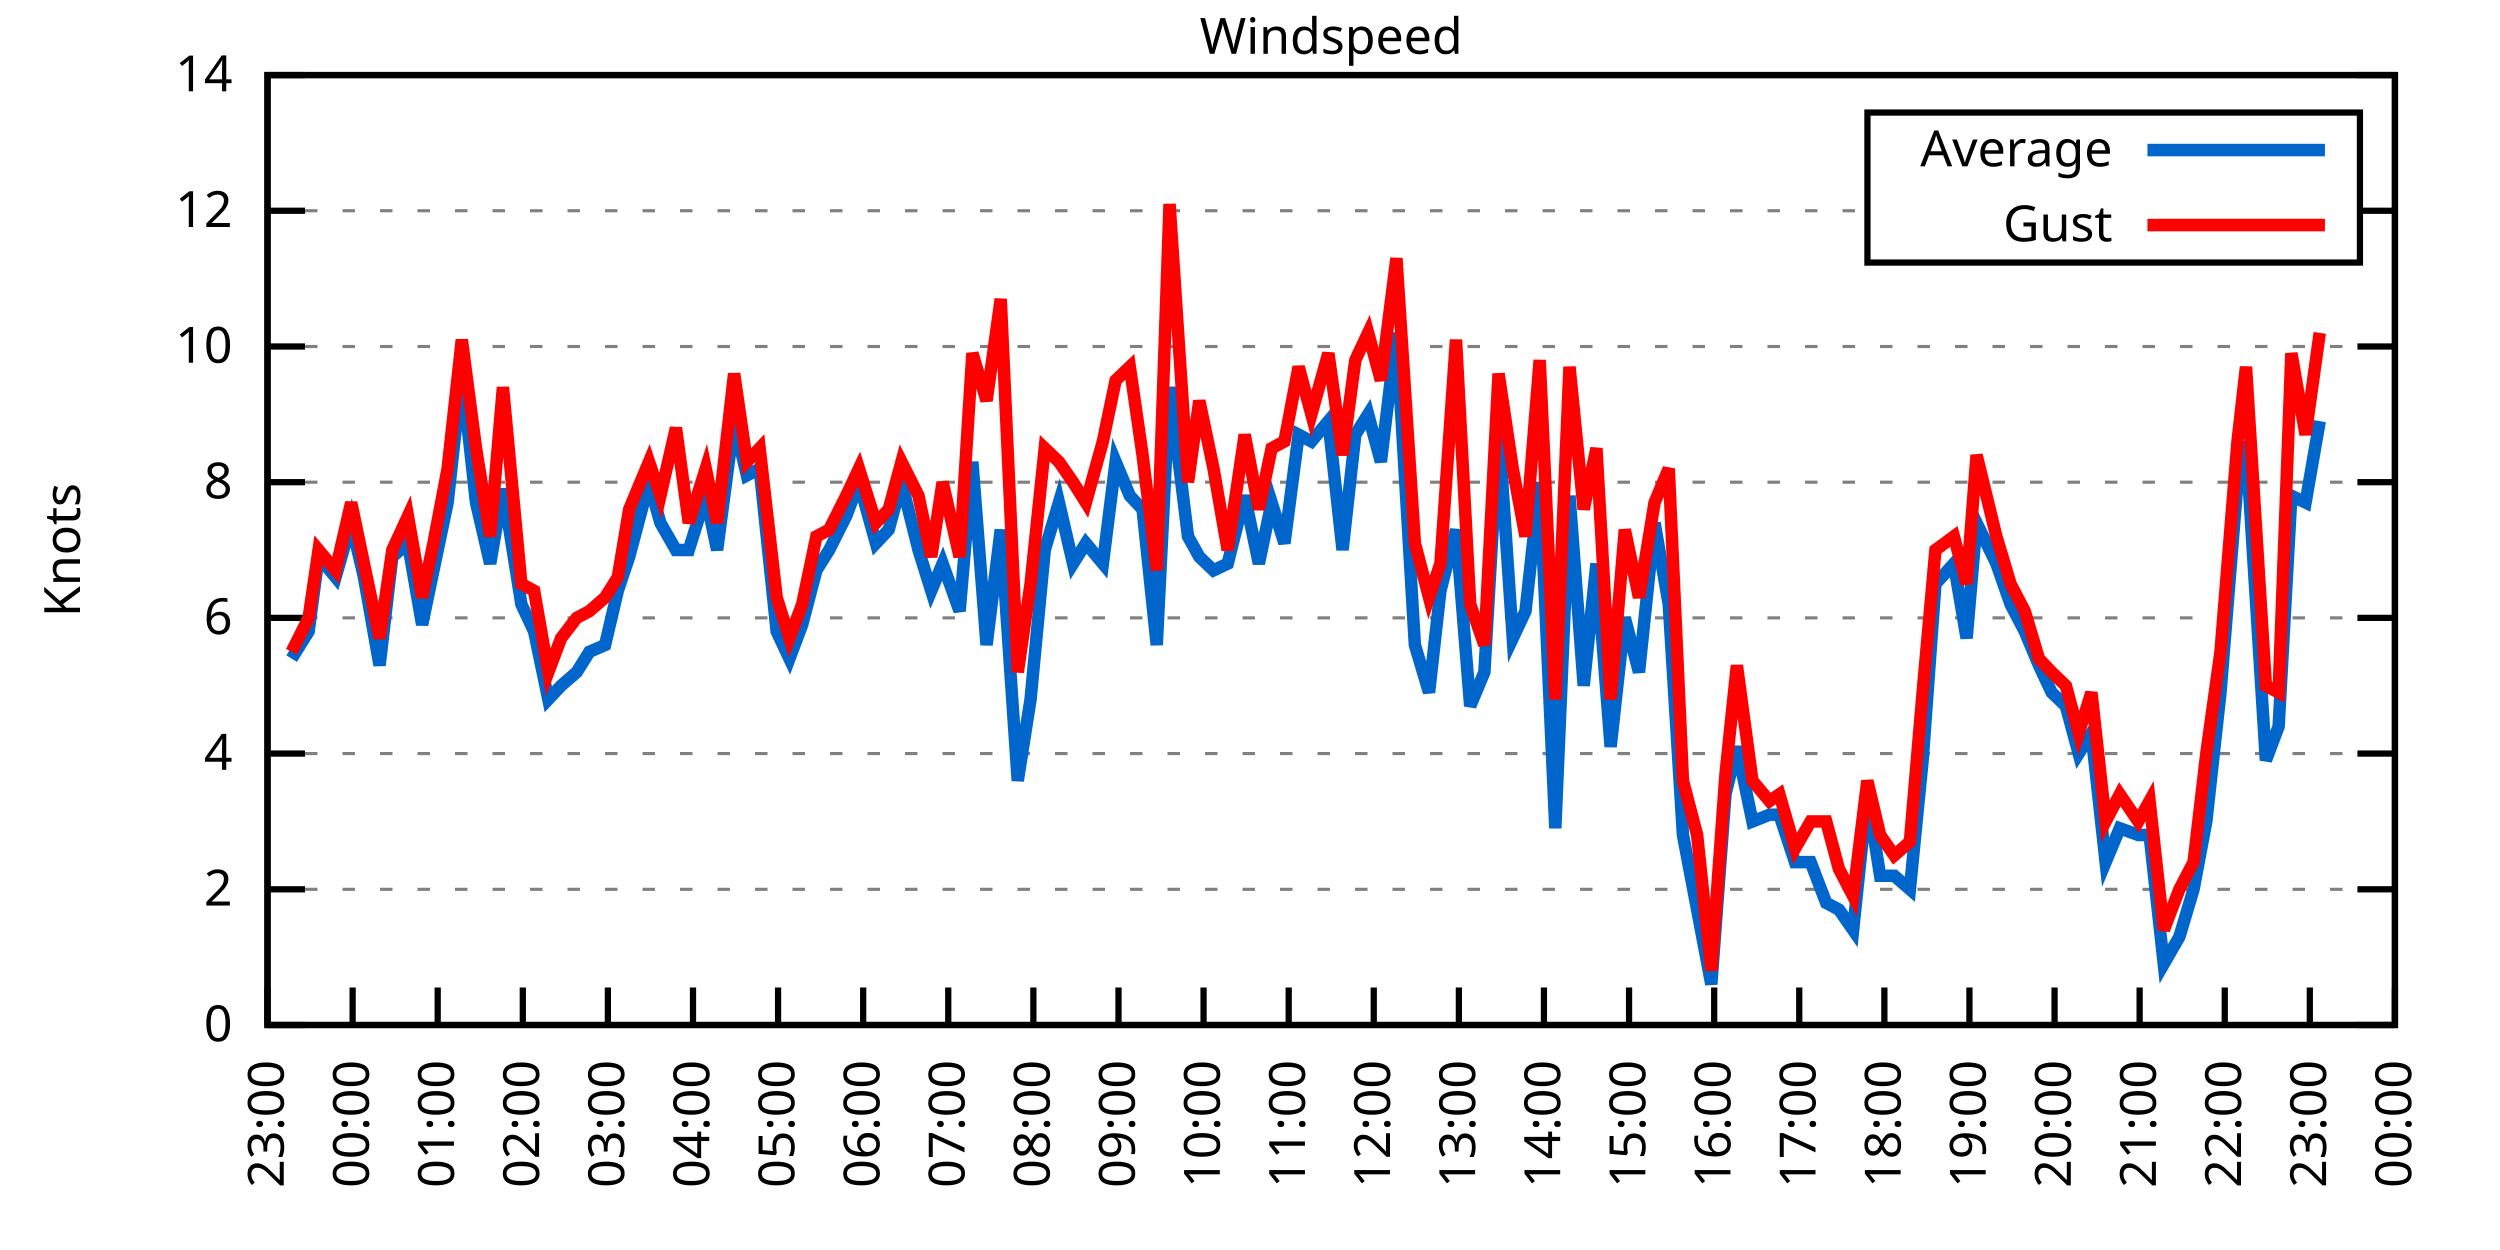
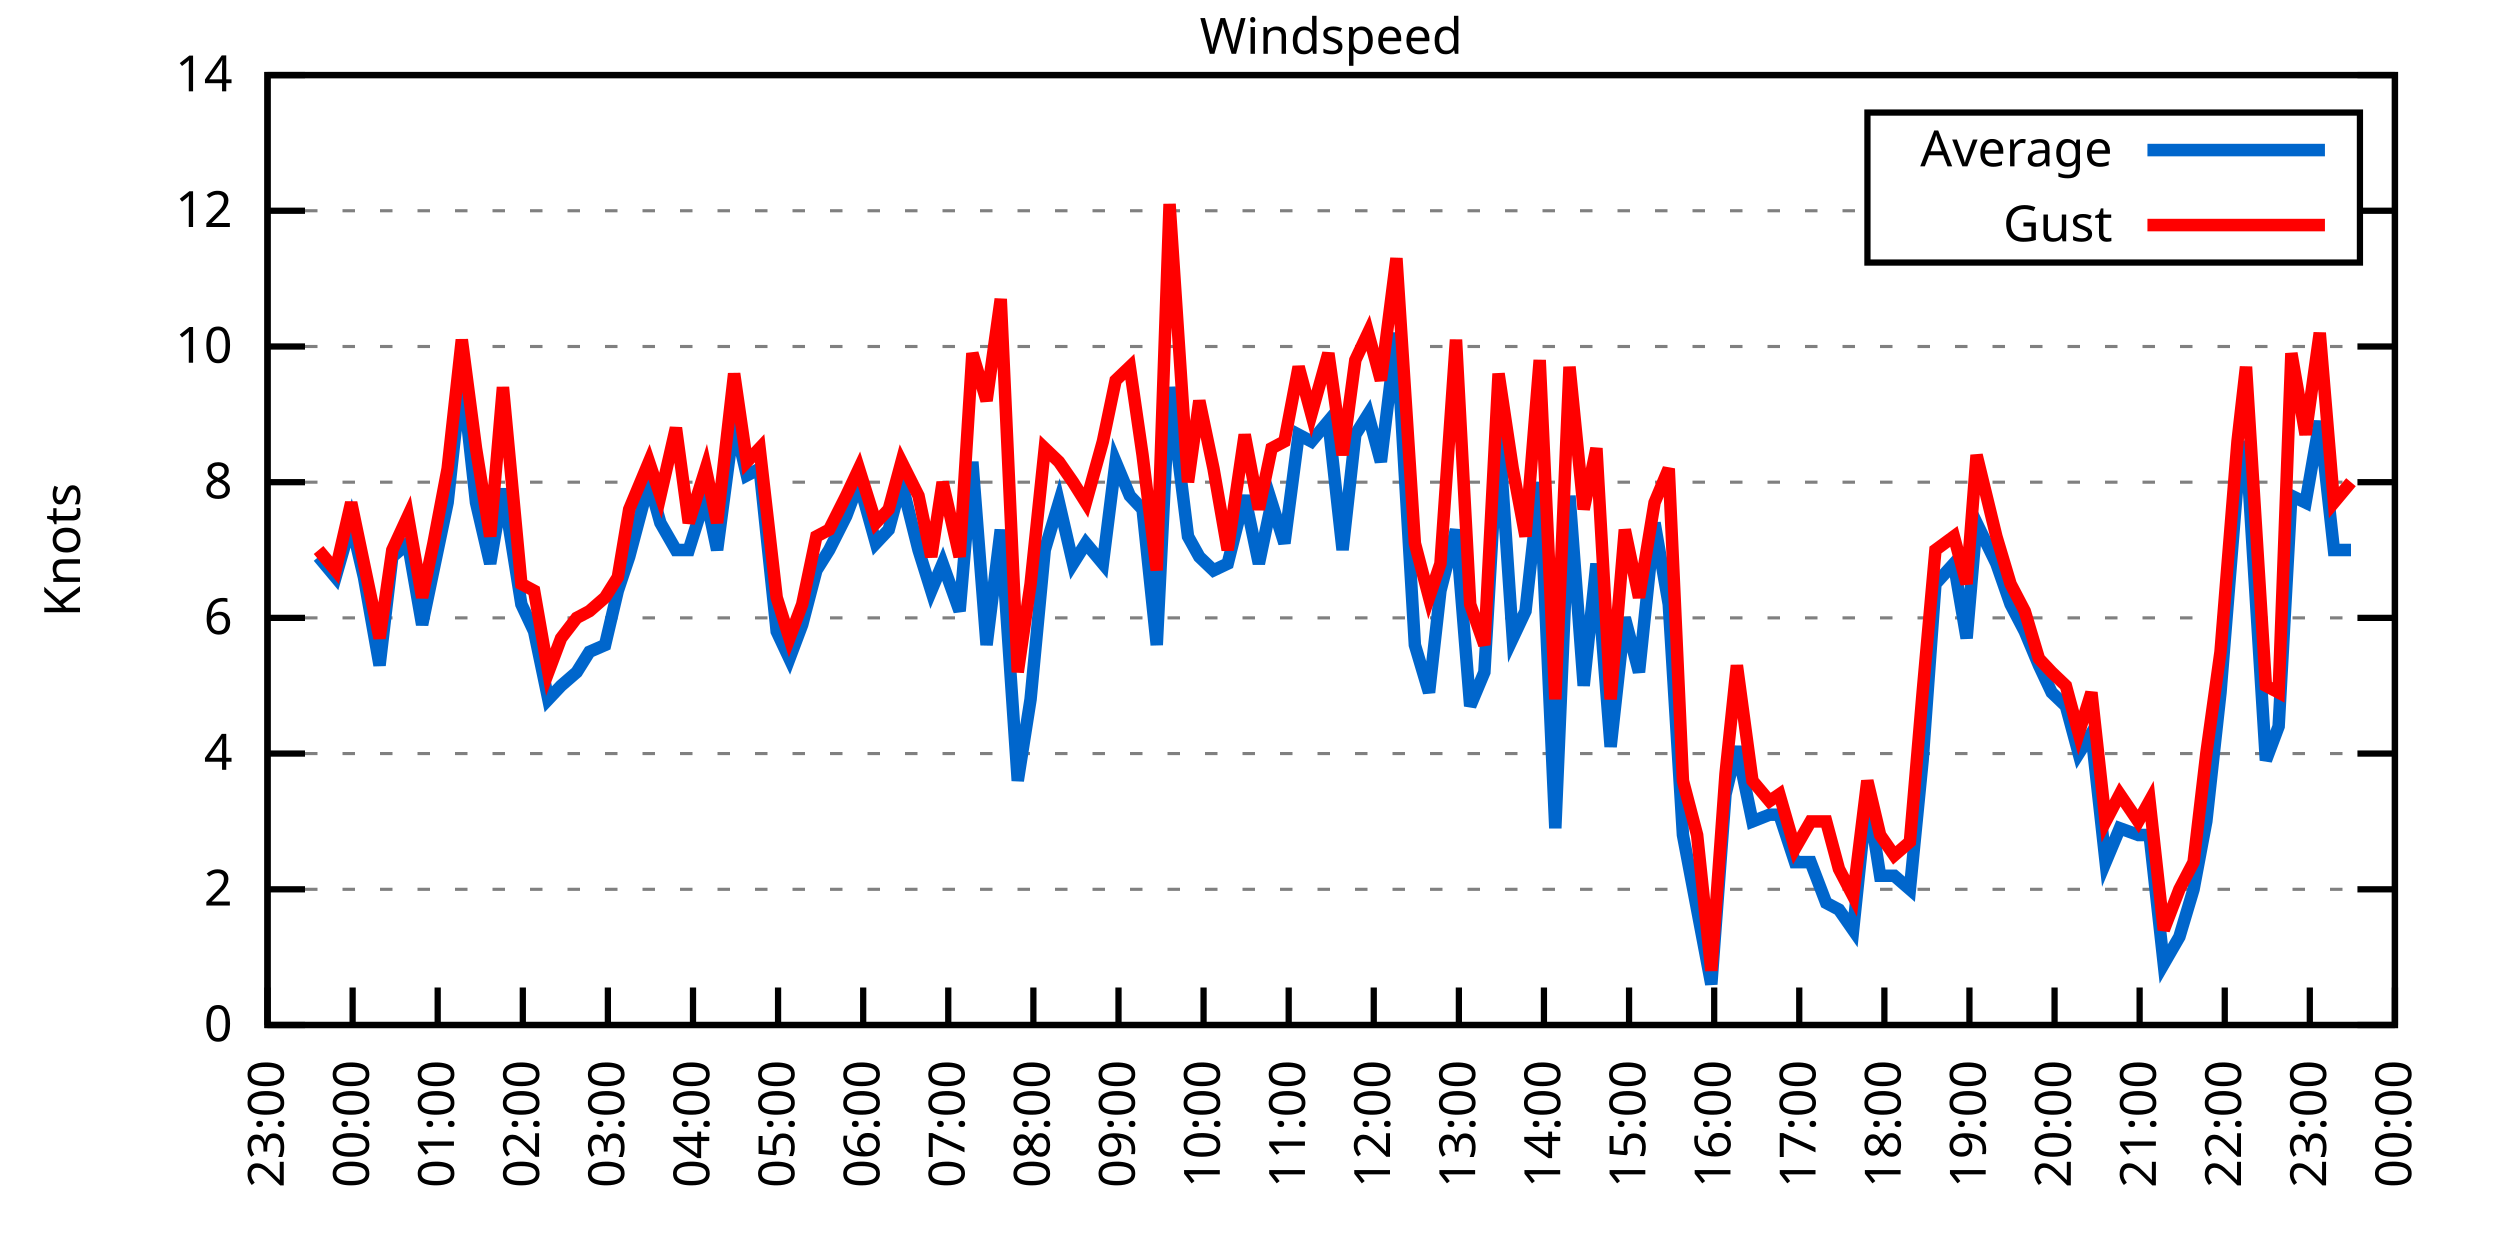
<svg xmlns="http://www.w3.org/2000/svg" xmlns:xlink="http://www.w3.org/1999/xlink" width="400" height="200" viewBox="0 0 400 200">
  <g id="gnuplot_canvas">
    <rect x="0" y="0" width="400" height="200" fill="none" />
    <defs>
      <circle id="gpDot" r="0.5" stroke-width="0.5" stroke="currentColor" />
      <path id="gpPt0" stroke-width="0.333" stroke="currentColor" d="M-1,0 h2 M0,-1 v2" />
      <path id="gpPt1" stroke-width="0.333" stroke="currentColor" d="M-1,-1 L1,1 M1,-1 L-1,1" />
      <path id="gpPt2" stroke-width="0.333" stroke="currentColor" d="M-1,0 L1,0 M0,-1 L0,1 M-1,-1 L1,1 M-1,1 L1,-1" />
      <rect id="gpPt3" stroke-width="0.333" stroke="currentColor" x="-1" y="-1" width="2" height="2" />
      <rect id="gpPt4" stroke-width="0.333" stroke="currentColor" fill="currentColor" x="-1" y="-1" width="2" height="2" />
      <circle id="gpPt5" stroke-width="0.333" stroke="currentColor" cx="0" cy="0" r="1" />
      <use xlink:href="#gpPt5" id="gpPt6" fill="currentColor" stroke="none" />
      <path id="gpPt7" stroke-width="0.333" stroke="currentColor" d="M0,-1.33 L-1.33,0.67 L1.33,0.67 z" />
      <use xlink:href="#gpPt7" id="gpPt8" fill="currentColor" stroke="none" />
      <use xlink:href="#gpPt7" id="gpPt9" stroke="currentColor" transform="rotate(180)" />
      <use xlink:href="#gpPt9" id="gpPt10" fill="currentColor" stroke="none" />
      <use xlink:href="#gpPt3" id="gpPt11" stroke="currentColor" transform="rotate(45)" />
      <use xlink:href="#gpPt11" id="gpPt12" fill="currentColor" stroke="none" />
      <path id="gpPt13" stroke-width="0.333" stroke="currentColor" d="M0,1.330 L1.265,0.411 L0.782,-1.067 L-0.782,-1.076 L-1.265,0.411 z" />
      <use xlink:href="#gpPt13" id="gpPt14" fill="currentColor" stroke="none" />
      <filter id="textbox" filterUnits="objectBoundingBox" x="0" y="0" height="1" width="1">
        <feFlood flood-color="white" flood-opacity="1" result="bgnd" />
        <feComposite in="SourceGraphic" in2="bgnd" operator="atop" />
      </filter>
      <filter id="greybox" filterUnits="objectBoundingBox" x="0" y="0" height="1" width="1">
        <feFlood flood-color="lightgrey" flood-opacity="1" result="grey" />
        <feComposite in="SourceGraphic" in2="grey" operator="atop" />
      </filter>
    </defs>
    <g fill="none" color="white" stroke="currentColor" stroke-width="1.00" stroke-linecap="butt" stroke-linejoin="miter">
</g>
    <g fill="none" color="black" stroke="currentColor" stroke-width="1.00" stroke-linecap="butt" stroke-linejoin="miter">
      <g stroke="none" shape-rendering="crispEdges">
        <polygon fill="rgb(255, 255, 255)" points="42.80,164.00 383.18,164.00 383.18,12.02 42.80,12.02 " />
      </g>
    </g>
    <g fill="none" color="black" stroke="currentColor" stroke-width="1.00" stroke-linecap="butt" stroke-linejoin="miter">
</g>
    <g fill="none" color="black" stroke="black" stroke-width="0.50" stroke-linecap="butt" stroke-linejoin="miter">
</g>
    <g fill="none" color="gray" stroke="currentColor" stroke-width="0.50" stroke-linecap="butt" stroke-linejoin="miter">
      <path stroke="gray" stroke-dasharray="2,4" class="gridline" d="M42.80,164.00 L383.19,164.00  " />
    </g>
    <g fill="none" color="gray" stroke="gray" stroke-width="1.00" stroke-linecap="butt" stroke-linejoin="miter">
</g>
    <g fill="none" color="black" stroke="currentColor" stroke-width="1.00" stroke-linecap="butt" stroke-linejoin="miter">
      <path stroke="black" d="M42.80,164.00 L48.80,164.00 M383.19,164.00 L377.19,164.00  " />
      <g transform="translate(37.20,166.60)" stroke="none" fill="black" font-family="Sans" font-size="8.00" text-anchor="end">
        <text>
          <tspan font-family="Sans"> 0</tspan>
        </text>
      </g>
    </g>
    <g fill="none" color="black" stroke="currentColor" stroke-width="1.00" stroke-linecap="butt" stroke-linejoin="miter">
</g>
    <g fill="none" color="black" stroke="black" stroke-width="0.50" stroke-linecap="butt" stroke-linejoin="miter">
</g>
    <g fill="none" color="gray" stroke="currentColor" stroke-width="0.50" stroke-linecap="butt" stroke-linejoin="miter">
      <path stroke="gray" stroke-dasharray="2,4" class="gridline" d="M42.80,142.29 L383.19,142.29  " />
    </g>
    <g fill="none" color="gray" stroke="gray" stroke-width="1.00" stroke-linecap="butt" stroke-linejoin="miter">
</g>
    <g fill="none" color="black" stroke="currentColor" stroke-width="1.00" stroke-linecap="butt" stroke-linejoin="miter">
      <path stroke="black" d="M42.80,142.29 L48.80,142.29 M383.19,142.29 L377.19,142.29  " />
      <g transform="translate(37.20,144.89)" stroke="none" fill="black" font-family="Sans" font-size="8.00" text-anchor="end">
        <text>
          <tspan font-family="Sans"> 2</tspan>
        </text>
      </g>
    </g>
    <g fill="none" color="black" stroke="currentColor" stroke-width="1.00" stroke-linecap="butt" stroke-linejoin="miter">
</g>
    <g fill="none" color="black" stroke="black" stroke-width="0.50" stroke-linecap="butt" stroke-linejoin="miter">
</g>
    <g fill="none" color="gray" stroke="currentColor" stroke-width="0.50" stroke-linecap="butt" stroke-linejoin="miter">
      <path stroke="gray" stroke-dasharray="2,4" class="gridline" d="M42.80,120.57 L383.19,120.57  " />
    </g>
    <g fill="none" color="gray" stroke="gray" stroke-width="1.00" stroke-linecap="butt" stroke-linejoin="miter">
</g>
    <g fill="none" color="black" stroke="currentColor" stroke-width="1.00" stroke-linecap="butt" stroke-linejoin="miter">
      <path stroke="black" d="M42.80,120.57 L48.80,120.57 M383.19,120.57 L377.19,120.57  " />
      <g transform="translate(37.20,123.17)" stroke="none" fill="black" font-family="Sans" font-size="8.00" text-anchor="end">
        <text>
          <tspan font-family="Sans"> 4</tspan>
        </text>
      </g>
    </g>
    <g fill="none" color="black" stroke="currentColor" stroke-width="1.00" stroke-linecap="butt" stroke-linejoin="miter">
</g>
    <g fill="none" color="black" stroke="black" stroke-width="0.50" stroke-linecap="butt" stroke-linejoin="miter">
</g>
    <g fill="none" color="gray" stroke="currentColor" stroke-width="0.50" stroke-linecap="butt" stroke-linejoin="miter">
      <path stroke="gray" stroke-dasharray="2,4" class="gridline" d="M42.80,98.86 L383.19,98.86  " />
    </g>
    <g fill="none" color="gray" stroke="gray" stroke-width="1.00" stroke-linecap="butt" stroke-linejoin="miter">
</g>
    <g fill="none" color="black" stroke="currentColor" stroke-width="1.00" stroke-linecap="butt" stroke-linejoin="miter">
      <path stroke="black" d="M42.80,98.86 L48.80,98.86 M383.19,98.86 L377.19,98.86  " />
      <g transform="translate(37.20,101.46)" stroke="none" fill="black" font-family="Sans" font-size="8.00" text-anchor="end">
        <text>
          <tspan font-family="Sans"> 6</tspan>
        </text>
      </g>
    </g>
    <g fill="none" color="black" stroke="currentColor" stroke-width="1.00" stroke-linecap="butt" stroke-linejoin="miter">
</g>
    <g fill="none" color="black" stroke="black" stroke-width="0.50" stroke-linecap="butt" stroke-linejoin="miter">
</g>
    <g fill="none" color="gray" stroke="currentColor" stroke-width="0.50" stroke-linecap="butt" stroke-linejoin="miter">
      <path stroke="gray" stroke-dasharray="2,4" class="gridline" d="M42.80,77.15 L383.19,77.15  " />
    </g>
    <g fill="none" color="gray" stroke="gray" stroke-width="1.00" stroke-linecap="butt" stroke-linejoin="miter">
</g>
    <g fill="none" color="black" stroke="currentColor" stroke-width="1.00" stroke-linecap="butt" stroke-linejoin="miter">
      <path stroke="black" d="M42.80,77.15 L48.80,77.15 M383.19,77.15 L377.19,77.15  " />
      <g transform="translate(37.20,79.75)" stroke="none" fill="black" font-family="Sans" font-size="8.00" text-anchor="end">
        <text>
          <tspan font-family="Sans"> 8</tspan>
        </text>
      </g>
    </g>
    <g fill="none" color="black" stroke="currentColor" stroke-width="1.00" stroke-linecap="butt" stroke-linejoin="miter">
</g>
    <g fill="none" color="black" stroke="black" stroke-width="0.50" stroke-linecap="butt" stroke-linejoin="miter">
</g>
    <g fill="none" color="gray" stroke="currentColor" stroke-width="0.50" stroke-linecap="butt" stroke-linejoin="miter">
      <path stroke="gray" stroke-dasharray="2,4" class="gridline" d="M42.80,55.44 L383.19,55.44  " />
    </g>
    <g fill="none" color="gray" stroke="gray" stroke-width="1.00" stroke-linecap="butt" stroke-linejoin="miter">
</g>
    <g fill="none" color="black" stroke="currentColor" stroke-width="1.00" stroke-linecap="butt" stroke-linejoin="miter">
      <path stroke="black" d="M42.80,55.44 L48.80,55.44 M383.19,55.44 L377.19,55.44  " />
      <g transform="translate(37.20,58.04)" stroke="none" fill="black" font-family="Sans" font-size="8.00" text-anchor="end">
        <text>
          <tspan font-family="Sans"> 10</tspan>
        </text>
      </g>
    </g>
    <g fill="none" color="black" stroke="currentColor" stroke-width="1.00" stroke-linecap="butt" stroke-linejoin="miter">
</g>
    <g fill="none" color="black" stroke="black" stroke-width="0.50" stroke-linecap="butt" stroke-linejoin="miter">
</g>
    <g fill="none" color="gray" stroke="currentColor" stroke-width="0.50" stroke-linecap="butt" stroke-linejoin="miter">
      <path stroke="gray" stroke-dasharray="2,4" class="gridline" d="M42.80,33.72 L298.79,33.72 M377.59,33.72 L383.19,33.72  " />
    </g>
    <g fill="none" color="gray" stroke="gray" stroke-width="1.00" stroke-linecap="butt" stroke-linejoin="miter">
</g>
    <g fill="none" color="black" stroke="currentColor" stroke-width="1.00" stroke-linecap="butt" stroke-linejoin="miter">
      <path stroke="black" d="M42.80,33.72 L48.80,33.72 M383.19,33.72 L377.19,33.72  " />
      <g transform="translate(37.20,36.32)" stroke="none" fill="black" font-family="Sans" font-size="8.00" text-anchor="end">
        <text>
          <tspan font-family="Sans"> 12</tspan>
        </text>
      </g>
    </g>
    <g fill="none" color="black" stroke="currentColor" stroke-width="1.00" stroke-linecap="butt" stroke-linejoin="miter">
</g>
    <g fill="none" color="black" stroke="black" stroke-width="0.50" stroke-linecap="butt" stroke-linejoin="miter">
</g>
    <g fill="none" color="gray" stroke="currentColor" stroke-width="0.50" stroke-linecap="butt" stroke-linejoin="miter">
      <path stroke="gray" stroke-dasharray="2,4" class="gridline" d="M42.80,12.01 L383.19,12.01  " />
    </g>
    <g fill="none" color="gray" stroke="gray" stroke-width="1.00" stroke-linecap="butt" stroke-linejoin="miter">
</g>
    <g fill="none" color="black" stroke="currentColor" stroke-width="1.00" stroke-linecap="butt" stroke-linejoin="miter">
      <path stroke="black" d="M42.80,12.01 L48.80,12.01 M383.19,12.01 L377.19,12.01  " />
      <g transform="translate(37.20,14.61)" stroke="none" fill="black" font-family="Sans" font-size="8.00" text-anchor="end">
        <text>
          <tspan font-family="Sans"> 14</tspan>
        </text>
      </g>
    </g>
    <g fill="none" color="black" stroke="currentColor" stroke-width="1.00" stroke-linecap="butt" stroke-linejoin="miter">
      <path stroke="black" d="M42.80,164.00 L42.80,158.00  " />
      <g transform="translate(45.40,169.60) rotate(270.00)" stroke="none" fill="black" font-family="Sans" font-size="8.00" text-anchor="end">
        <text>
          <tspan font-family="Sans">23:00</tspan>
        </text>
      </g>
    </g>
    <g fill="none" color="black" stroke="currentColor" stroke-width="1.00" stroke-linecap="butt" stroke-linejoin="miter">
      <path stroke="black" d="M56.42,164.00 L56.42,158.00  " />
      <g transform="translate(59.02,169.60) rotate(270.00)" stroke="none" fill="black" font-family="Sans" font-size="8.00" text-anchor="end">
        <text>
          <tspan font-family="Sans">00:00</tspan>
        </text>
      </g>
    </g>
    <g fill="none" color="black" stroke="currentColor" stroke-width="1.00" stroke-linecap="butt" stroke-linejoin="miter">
      <path stroke="black" d="M70.03,164.00 L70.03,158.00  " />
      <g transform="translate(72.63,169.60) rotate(270.00)" stroke="none" fill="black" font-family="Sans" font-size="8.00" text-anchor="end">
        <text>
          <tspan font-family="Sans">01:00</tspan>
        </text>
      </g>
    </g>
    <g fill="none" color="black" stroke="currentColor" stroke-width="1.00" stroke-linecap="butt" stroke-linejoin="miter">
      <path stroke="black" d="M83.65,164.00 L83.65,158.00  " />
      <g transform="translate(86.25,169.60) rotate(270.00)" stroke="none" fill="black" font-family="Sans" font-size="8.00" text-anchor="end">
        <text>
          <tspan font-family="Sans">02:00</tspan>
        </text>
      </g>
    </g>
    <g fill="none" color="black" stroke="currentColor" stroke-width="1.00" stroke-linecap="butt" stroke-linejoin="miter">
      <path stroke="black" d="M97.26,164.00 L97.26,158.00  " />
      <g transform="translate(99.86,169.60) rotate(270.00)" stroke="none" fill="black" font-family="Sans" font-size="8.00" text-anchor="end">
        <text>
          <tspan font-family="Sans">03:00</tspan>
        </text>
      </g>
    </g>
    <g fill="none" color="black" stroke="currentColor" stroke-width="1.00" stroke-linecap="butt" stroke-linejoin="miter">
      <path stroke="black" d="M110.88,164.00 L110.88,158.00  " />
      <g transform="translate(113.48,169.60) rotate(270.00)" stroke="none" fill="black" font-family="Sans" font-size="8.00" text-anchor="end">
        <text>
          <tspan font-family="Sans">04:00</tspan>
        </text>
      </g>
    </g>
    <g fill="none" color="black" stroke="currentColor" stroke-width="1.00" stroke-linecap="butt" stroke-linejoin="miter">
      <path stroke="black" d="M124.49,164.00 L124.49,158.00  " />
      <g transform="translate(127.09,169.60) rotate(270.00)" stroke="none" fill="black" font-family="Sans" font-size="8.00" text-anchor="end">
        <text>
          <tspan font-family="Sans">05:00</tspan>
        </text>
      </g>
    </g>
    <g fill="none" color="black" stroke="currentColor" stroke-width="1.00" stroke-linecap="butt" stroke-linejoin="miter">
      <path stroke="black" d="M138.11,164.00 L138.11,158.00  " />
      <g transform="translate(140.71,169.60) rotate(270.00)" stroke="none" fill="black" font-family="Sans" font-size="8.00" text-anchor="end">
        <text>
          <tspan font-family="Sans">06:00</tspan>
        </text>
      </g>
    </g>
    <g fill="none" color="black" stroke="currentColor" stroke-width="1.00" stroke-linecap="butt" stroke-linejoin="miter">
      <path stroke="black" d="M151.72,164.00 L151.72,158.00  " />
      <g transform="translate(154.32,169.60) rotate(270.00)" stroke="none" fill="black" font-family="Sans" font-size="8.00" text-anchor="end">
        <text>
          <tspan font-family="Sans">07:00</tspan>
        </text>
      </g>
    </g>
    <g fill="none" color="black" stroke="currentColor" stroke-width="1.00" stroke-linecap="butt" stroke-linejoin="miter">
      <path stroke="black" d="M165.34,164.00 L165.34,158.00  " />
      <g transform="translate(167.94,169.60) rotate(270.00)" stroke="none" fill="black" font-family="Sans" font-size="8.00" text-anchor="end">
        <text>
          <tspan font-family="Sans">08:00</tspan>
        </text>
      </g>
    </g>
    <g fill="none" color="black" stroke="currentColor" stroke-width="1.00" stroke-linecap="butt" stroke-linejoin="miter">
      <path stroke="black" d="M178.96,164.00 L178.96,158.00  " />
      <g transform="translate(181.56,169.60) rotate(270.00)" stroke="none" fill="black" font-family="Sans" font-size="8.00" text-anchor="end">
        <text>
          <tspan font-family="Sans">09:00</tspan>
        </text>
      </g>
    </g>
    <g fill="none" color="black" stroke="currentColor" stroke-width="1.00" stroke-linecap="butt" stroke-linejoin="miter">
      <path stroke="black" d="M192.57,164.00 L192.57,158.00  " />
      <g transform="translate(195.17,169.60) rotate(270.00)" stroke="none" fill="black" font-family="Sans" font-size="8.00" text-anchor="end">
        <text>
          <tspan font-family="Sans">10:00</tspan>
        </text>
      </g>
    </g>
    <g fill="none" color="black" stroke="currentColor" stroke-width="1.00" stroke-linecap="butt" stroke-linejoin="miter">
      <path stroke="black" d="M206.19,164.00 L206.19,158.00  " />
      <g transform="translate(208.79,169.60) rotate(270.00)" stroke="none" fill="black" font-family="Sans" font-size="8.00" text-anchor="end">
        <text>
          <tspan font-family="Sans">11:00</tspan>
        </text>
      </g>
    </g>
    <g fill="none" color="black" stroke="currentColor" stroke-width="1.00" stroke-linecap="butt" stroke-linejoin="miter">
      <path stroke="black" d="M219.80,164.00 L219.80,158.00  " />
      <g transform="translate(222.40,169.60) rotate(270.00)" stroke="none" fill="black" font-family="Sans" font-size="8.00" text-anchor="end">
        <text>
          <tspan font-family="Sans">12:00</tspan>
        </text>
      </g>
    </g>
    <g fill="none" color="black" stroke="currentColor" stroke-width="1.00" stroke-linecap="butt" stroke-linejoin="miter">
      <path stroke="black" d="M233.42,164.00 L233.42,158.00  " />
      <g transform="translate(236.02,169.60) rotate(270.00)" stroke="none" fill="black" font-family="Sans" font-size="8.00" text-anchor="end">
        <text>
          <tspan font-family="Sans">13:00</tspan>
        </text>
      </g>
    </g>
    <g fill="none" color="black" stroke="currentColor" stroke-width="1.00" stroke-linecap="butt" stroke-linejoin="miter">
      <path stroke="black" d="M247.03,164.00 L247.03,158.00  " />
      <g transform="translate(249.63,169.60) rotate(270.00)" stroke="none" fill="black" font-family="Sans" font-size="8.00" text-anchor="end">
        <text>
          <tspan font-family="Sans">14:00</tspan>
        </text>
      </g>
    </g>
    <g fill="none" color="black" stroke="currentColor" stroke-width="1.00" stroke-linecap="butt" stroke-linejoin="miter">
      <path stroke="black" d="M260.65,164.00 L260.65,158.00  " />
      <g transform="translate(263.25,169.60) rotate(270.00)" stroke="none" fill="black" font-family="Sans" font-size="8.00" text-anchor="end">
        <text>
          <tspan font-family="Sans">15:00</tspan>
        </text>
      </g>
    </g>
    <g fill="none" color="black" stroke="currentColor" stroke-width="1.00" stroke-linecap="butt" stroke-linejoin="miter">
      <path stroke="black" d="M274.27,164.00 L274.27,158.00  " />
      <g transform="translate(276.87,169.60) rotate(270.00)" stroke="none" fill="black" font-family="Sans" font-size="8.00" text-anchor="end">
        <text>
          <tspan font-family="Sans">16:00</tspan>
        </text>
      </g>
    </g>
    <g fill="none" color="black" stroke="currentColor" stroke-width="1.00" stroke-linecap="butt" stroke-linejoin="miter">
      <path stroke="black" d="M287.88,164.00 L287.88,158.00  " />
      <g transform="translate(290.48,169.60) rotate(270.00)" stroke="none" fill="black" font-family="Sans" font-size="8.00" text-anchor="end">
        <text>
          <tspan font-family="Sans">17:00</tspan>
        </text>
      </g>
    </g>
    <g fill="none" color="black" stroke="currentColor" stroke-width="1.00" stroke-linecap="butt" stroke-linejoin="miter">
      <path stroke="black" d="M301.50,164.00 L301.50,158.00  " />
      <g transform="translate(304.10,169.60) rotate(270.00)" stroke="none" fill="black" font-family="Sans" font-size="8.00" text-anchor="end">
        <text>
          <tspan font-family="Sans">18:00</tspan>
        </text>
      </g>
    </g>
    <g fill="none" color="black" stroke="currentColor" stroke-width="1.00" stroke-linecap="butt" stroke-linejoin="miter">
      <path stroke="black" d="M315.11,164.00 L315.11,158.00  " />
      <g transform="translate(317.71,169.60) rotate(270.00)" stroke="none" fill="black" font-family="Sans" font-size="8.00" text-anchor="end">
        <text>
          <tspan font-family="Sans">19:00</tspan>
        </text>
      </g>
    </g>
    <g fill="none" color="black" stroke="currentColor" stroke-width="1.00" stroke-linecap="butt" stroke-linejoin="miter">
      <path stroke="black" d="M328.73,164.00 L328.73,158.00  " />
      <g transform="translate(331.33,169.60) rotate(270.00)" stroke="none" fill="black" font-family="Sans" font-size="8.00" text-anchor="end">
        <text>
          <tspan font-family="Sans">20:00</tspan>
        </text>
      </g>
    </g>
    <g fill="none" color="black" stroke="currentColor" stroke-width="1.00" stroke-linecap="butt" stroke-linejoin="miter">
      <path stroke="black" d="M342.34,164.00 L342.34,158.00  " />
      <g transform="translate(344.94,169.60) rotate(270.00)" stroke="none" fill="black" font-family="Sans" font-size="8.00" text-anchor="end">
        <text>
          <tspan font-family="Sans">21:00</tspan>
        </text>
      </g>
    </g>
    <g fill="none" color="black" stroke="currentColor" stroke-width="1.00" stroke-linecap="butt" stroke-linejoin="miter">
      <path stroke="black" d="M355.96,164.00 L355.96,158.00  " />
      <g transform="translate(358.56,169.60) rotate(270.00)" stroke="none" fill="black" font-family="Sans" font-size="8.00" text-anchor="end">
        <text>
          <tspan font-family="Sans">22:00</tspan>
        </text>
      </g>
    </g>
    <g fill="none" color="black" stroke="currentColor" stroke-width="1.00" stroke-linecap="butt" stroke-linejoin="miter">
      <path stroke="black" d="M369.57,164.00 L369.57,158.00  " />
      <g transform="translate(372.17,169.60) rotate(270.00)" stroke="none" fill="black" font-family="Sans" font-size="8.00" text-anchor="end">
        <text>
          <tspan font-family="Sans">23:00</tspan>
        </text>
      </g>
    </g>
    <g fill="none" color="black" stroke="currentColor" stroke-width="1.00" stroke-linecap="butt" stroke-linejoin="miter">
      <path stroke="black" d="M383.19,164.00 L383.19,158.00  " />
      <g transform="translate(385.79,169.60) rotate(270.00)" stroke="none" fill="black" font-family="Sans" font-size="8.00" text-anchor="end">
        <text>
          <tspan font-family="Sans">00:00</tspan>
        </text>
      </g>
    </g>
    <g fill="none" color="black" stroke="currentColor" stroke-width="1.00" stroke-linecap="butt" stroke-linejoin="miter">
</g>
    <g fill="none" color="black" stroke="currentColor" stroke-width="1.00" stroke-linecap="butt" stroke-linejoin="miter">
      <path stroke="black" d="M42.80,12.01 L42.80,164.00 L383.19,164.00 L383.19,12.01 L42.80,12.01 Z  " />
    </g>
    <g fill="none" color="black" stroke="currentColor" stroke-width="1.00" stroke-linecap="butt" stroke-linejoin="miter">
</g>
    <g fill="none" color="black" stroke="currentColor" stroke-width="1.00" stroke-linecap="butt" stroke-linejoin="miter">
      <path stroke="black" d="M298.79,42.01 L298.79,18.01 L377.59,18.01 L377.59,42.01 L298.79,42.01 Z  " />
    </g>
    <g id="Windspeed_plot_1">
      <g fill="none" color="white" stroke="black" stroke-width="2.00" stroke-linecap="butt" stroke-linejoin="miter">
</g>
      <g fill="none" color="black" stroke="currentColor" stroke-width="2.00" stroke-linecap="butt" stroke-linejoin="miter">
        <g transform="translate(337.99,26.61)" stroke="none" fill="black" font-family="Sans" font-size="8.00" text-anchor="end">
          <text>
            <tspan font-family="Sans">Average</tspan>
          </text>
        </g>
      </g>
      <g fill="none" color="black" stroke="currentColor" stroke-width="2.00" stroke-linecap="butt" stroke-linejoin="miter">
-         <path stroke="rgb(  0, 102, 204)" d="M343.59,24.01 L371.99,24.01 M46.66,105.38 L49.38,101.03 L50.97,89.09 L53.69,92.35 L56.19,83.66 L58.23,92.35   L60.73,106.46 L62.77,89.09 L65.27,86.92 L67.54,99.95 L69.35,91.26 L71.62,80.41 L73.89,59.78 L76.16,80.41   L78.43,90.18 L80.47,78.23 L83.42,96.69 L85.46,101.03 L87.73,111.89 L89.77,109.72 L92.27,107.55 L94.31,104.29   L96.81,103.20 L98.85,94.52 L100.67,89.09 L103.84,77.15 L105.66,83.66 L108.15,88.00 L110.20,88.00 L112.92,79.32   L114.74,88.00 L117.46,67.38 L119.50,76.06 L121.54,74.98 L124.27,101.03 L126.31,105.38 L128.35,99.95 L130.62,91.26   L132.66,88.00 L135.39,82.58 L137.43,77.15 L140.15,86.92 L142.19,84.75 L144.24,77.15 L146.96,88.00 L149.00,94.52   L150.82,90.18 L153.54,97.78 L155.58,73.89 L157.85,103.20 L160.12,84.75 L162.84,124.92 L164.89,111.89 L167.16,88.00   L169.43,80.41 L171.69,90.18 L173.74,86.92 L176.46,90.18 L178.50,73.89 L180.77,79.32 L182.81,81.49 L185.08,103.20   L187.13,61.95 L190.08,85.83 L191.89,89.09 L194.16,91.26 L196.43,90.18 L199.15,79.32 L201.42,90.18 L203.46,80.41   L205.51,86.92 L207.78,69.55 L209.82,70.63 L212.54,67.38 L214.81,88.00 L216.85,69.55 L218.90,66.29 L220.94,73.89   L223.43,53.26 L226.38,103.20 L228.65,110.80 L230.47,94.52 L232.96,84.75 L235.23,112.97 L237.50,107.55 L239.77,68.46   L242.04,102.12 L244.08,97.78 L246.35,77.15 L248.85,132.52 L251.12,79.32 L253.39,109.72 L255.43,90.18 L257.70,119.49   L259.97,98.86 L262.24,107.55 L264.73,83.66 L267.00,96.69 L269.27,133.60 L271.54,145.54 L273.81,157.49 L276.08,127.09   L277.90,119.49 L280.39,131.43 L283.12,130.35 L284.70,130.35 L287.20,137.94 L289.70,137.94 L292.19,144.46 L294.23,145.54   L296.50,148.80 L298.77,127.09 L300.82,140.12 L303.08,140.12 L305.58,142.29 L307.62,121.66 L309.67,93.43 L312.62,90.18   L314.66,102.12 L316.25,83.66 L319.42,90.18 L321.69,96.69 L323.96,101.03 L326.23,106.46 L328.27,110.80 L330.54,112.97   L332.59,120.57 L334.63,117.32 L336.90,137.94 L339.17,132.52 L342.12,133.60 L343.93,133.60 L346.20,154.23 L348.70,149.89   L350.97,142.29 L353.01,131.43 L355.28,110.80 L358.00,77.15 L359.36,70.63 L362.54,121.66 L364.58,116.23 L366.62,79.32   L368.89,80.41 L371.16,67.38  " />
+         <path stroke="rgb(  0, 102, 204)" d="M343.59,24.01 L371.99,24.01 M50.97,89.09 L53.69,92.35 L56.19,83.66 L58.23,92.35 L60.73,106.46 L62.77,89.09   L65.27,86.92 L67.54,99.95 L69.35,91.26 L71.62,80.41 L73.89,59.78 L76.16,80.41 L78.43,90.18 L80.47,78.23   L83.42,96.69 L85.46,101.03 L87.73,111.89 L89.77,109.72 L92.27,107.55 L94.31,104.29 L96.81,103.20 L98.85,94.52   L100.67,89.09 L103.84,77.15 L105.66,83.66 L108.15,88.00 L110.20,88.00 L112.92,79.32 L114.74,88.00 L117.46,67.38   L119.50,76.06 L121.54,74.98 L124.27,101.03 L126.31,105.38 L128.35,99.95 L130.62,91.26 L132.66,88.00 L135.39,82.58   L137.43,77.15 L140.15,86.92 L142.19,84.75 L144.24,77.15 L146.96,88.00 L149.00,94.52 L150.82,90.18 L153.54,97.78   L155.58,73.89 L157.85,103.20 L160.12,84.75 L162.84,124.92 L164.89,111.89 L167.16,88.00 L169.43,80.41 L171.69,90.18   L173.74,86.92 L176.46,90.18 L178.50,73.89 L180.77,79.32 L182.81,81.49 L185.08,103.20 L187.13,61.95 L190.08,85.83   L191.89,89.09 L194.16,91.26 L196.43,90.18 L199.15,79.32 L201.42,90.18 L203.46,80.41 L205.51,86.92 L207.78,69.55   L209.82,70.63 L212.54,67.38 L214.81,88.00 L216.85,69.55 L218.90,66.29 L220.94,73.89 L223.43,53.26 L226.38,103.20   L228.65,110.80 L230.47,94.52 L232.96,84.75 L235.23,112.97 L237.50,107.55 L239.77,68.46 L242.04,102.12 L244.08,97.78   L246.35,77.15 L248.85,132.52 L251.12,79.32 L253.39,109.72 L255.43,90.18 L257.70,119.49 L259.97,98.86 L262.24,107.55   L264.73,83.66 L267.00,96.69 L269.27,133.60 L271.54,145.54 L273.81,157.49 L276.08,127.09 L277.90,119.49 L280.39,131.43   L283.12,130.35 L284.70,130.35 L287.20,137.94 L289.70,137.94 L292.19,144.46 L294.23,145.54 L296.50,148.80 L298.77,127.09   L300.82,140.12 L303.08,140.12 L305.58,142.29 L307.62,121.66 L309.67,93.43 L312.62,90.18 L314.66,102.12 L316.25,83.66   L319.42,90.18 L321.69,96.69 L323.96,101.03 L326.23,106.46 L328.27,110.80 L330.54,112.97 L332.59,120.57 L334.63,117.32   L336.90,137.94 L339.17,132.52 L342.12,133.60 L343.93,133.60 L346.20,154.23 L348.70,149.89 L350.97,142.29 L353.01,131.43   L355.28,110.80 L358.00,77.15 L359.36,70.63 L362.54,121.66 L364.58,116.23 L366.62,79.32 L368.89,80.41 L371.16,67.38   L373.43,88.00 L376.16,88.00  " />
      </g>
    </g>
    <g id="Windspeed_plot_2">
      <g fill="none" color="black" stroke="currentColor" stroke-width="2.00" stroke-linecap="butt" stroke-linejoin="miter">
        <g transform="translate(337.99,38.61)" stroke="none" fill="black" font-family="Sans" font-size="8.00" text-anchor="end">
          <text>
            <tspan font-family="Sans">Gust</tspan>
          </text>
        </g>
      </g>
      <g fill="none" color="black" stroke="currentColor" stroke-width="2.00" stroke-linecap="butt" stroke-linejoin="miter">
-         <path stroke="rgb(255,   0,   0)" d="M343.59,36.01 L371.99,36.01 M46.66,104.29 L49.38,98.86 L50.97,88.00 L53.69,91.26 L56.19,80.41 L58.23,90.18   L60.73,102.12 L62.77,88.00 L65.27,82.58 L67.54,95.60 L69.35,86.92 L71.62,74.98 L73.89,54.35 L76.16,71.72   L78.43,85.83 L80.47,61.95 L83.42,93.43 L85.46,94.52 L87.73,107.55 L89.77,102.12 L92.27,98.86 L94.31,97.78   L96.81,95.60 L98.85,92.35 L100.67,81.49 L103.84,73.89 L105.66,79.32 L108.15,68.46 L110.20,83.66 L112.92,74.98   L114.74,83.66 L117.46,59.78 L119.50,73.89 L121.54,71.72 L124.27,95.60 L126.31,102.12 L128.35,96.69 L130.62,85.83   L132.66,84.75 L135.39,79.32 L137.43,74.98 L140.15,83.66 L142.19,81.49 L144.24,73.89 L146.96,79.32 L149.00,89.09   L150.82,77.15 L153.54,89.09 L155.58,56.52 L157.85,64.12 L160.12,47.84 L162.84,107.55 L164.89,93.43 L167.16,71.72   L169.43,73.89 L171.69,77.15 L173.74,80.41 L176.46,70.63 L178.50,60.86 L180.77,58.69 L182.81,72.81 L185.08,91.26   L187.13,32.64 L190.08,77.15 L191.89,64.12 L194.16,74.98 L196.43,88.00 L199.15,69.55 L201.42,81.49 L203.46,71.72   L205.51,70.63 L207.78,58.69 L209.82,66.29 L212.54,56.52 L214.81,72.81 L216.85,57.61 L218.90,53.26 L220.94,60.86   L223.43,41.32 L226.38,86.92 L228.65,95.60 L230.47,90.18 L232.96,54.35 L235.23,96.69 L237.50,103.20 L239.77,59.78   L242.04,74.98 L244.08,85.83 L246.35,57.61 L248.85,111.89 L251.12,58.69 L253.39,81.49 L255.43,71.72 L257.70,111.89   L259.97,84.75 L262.24,95.60 L264.73,80.41 L267.00,74.98 L269.27,124.92 L271.54,133.60 L273.81,155.31 L276.08,123.83   L277.90,106.46 L280.39,124.92 L283.12,128.17 L284.70,127.09 L287.20,135.77 L289.70,131.43 L292.19,131.43 L294.23,139.03   L296.50,143.37 L298.77,124.92 L300.82,133.60 L303.08,136.86 L305.58,134.69 L307.62,110.80 L309.67,88.00 L312.62,85.83   L314.66,93.43 L316.25,72.81 L319.42,85.83 L321.69,93.43 L323.96,97.78 L326.23,105.38 L328.27,107.55 L330.54,109.72   L332.59,117.32 L334.63,110.80 L336.90,131.43 L339.17,127.09 L342.12,131.43 L343.93,128.17 L346.20,148.80 L348.70,142.29   L350.97,137.94 L353.01,120.57 L355.28,104.29 L358.00,70.63 L359.36,58.69 L362.54,109.72 L364.58,110.80 L366.62,56.52   L368.89,69.55 L371.16,53.26  " />
+         <path stroke="rgb(255,   0,   0)" d="M343.59,36.01 L371.99,36.01 M50.97,88.00 L53.69,91.26 L56.19,80.41 L58.23,90.18 L60.73,102.12 L62.77,88.00   L65.27,82.58 L67.54,95.60 L69.35,86.92 L71.62,74.98 L73.89,54.35 L76.16,71.72 L78.43,85.83 L80.47,61.95   L83.42,93.43 L85.46,94.52 L87.73,107.55 L89.77,102.12 L92.27,98.86 L94.31,97.78 L96.81,95.60 L98.85,92.35   L100.67,81.49 L103.84,73.89 L105.66,79.32 L108.15,68.46 L110.20,83.66 L112.92,74.98 L114.74,83.66 L117.46,59.78   L119.50,73.89 L121.54,71.72 L124.27,95.60 L126.31,102.12 L128.35,96.69 L130.62,85.83 L132.66,84.75 L135.39,79.32   L137.43,74.98 L140.15,83.66 L142.19,81.49 L144.24,73.89 L146.96,79.32 L149.00,89.09 L150.82,77.15 L153.54,89.09   L155.58,56.52 L157.85,64.12 L160.12,47.84 L162.84,107.55 L164.89,93.43 L167.16,71.72 L169.43,73.89 L171.69,77.15   L173.74,80.41 L176.46,70.63 L178.50,60.86 L180.77,58.69 L182.81,72.81 L185.08,91.26 L187.13,32.64 L190.08,77.15   L191.89,64.12 L194.16,74.98 L196.43,88.00 L199.15,69.55 L201.42,81.49 L203.46,71.72 L205.51,70.63 L207.78,58.69   L209.82,66.29 L212.54,56.52 L214.81,72.81 L216.85,57.61 L218.90,53.26 L220.94,60.86 L223.43,41.32 L226.38,86.92   L228.65,95.60 L230.47,90.18 L232.96,54.35 L235.23,96.69 L237.50,103.20 L239.77,59.78 L242.04,74.98 L244.08,85.83   L246.35,57.61 L248.85,111.89 L251.12,58.69 L253.39,81.49 L255.43,71.72 L257.70,111.89 L259.97,84.75 L262.24,95.60   L264.73,80.41 L267.00,74.98 L269.27,124.92 L271.54,133.60 L273.81,155.31 L276.08,123.83 L277.90,106.46 L280.39,124.92   L283.12,128.17 L284.70,127.09 L287.20,135.77 L289.70,131.43 L292.19,131.43 L294.23,139.03 L296.50,143.37 L298.77,124.92   L300.82,133.60 L303.08,136.86 L305.58,134.69 L307.62,110.80 L309.67,88.00 L312.62,85.83 L314.66,93.43 L316.25,72.81   L319.42,85.83 L321.69,93.43 L323.96,97.78 L326.23,105.38 L328.27,107.55 L330.54,109.72 L332.59,117.32 L334.63,110.80   L336.90,131.43 L339.17,127.09 L342.12,131.43 L343.93,128.17 L346.20,148.80 L348.70,142.29 L350.97,137.94 L353.01,120.57   L355.28,104.29 L358.00,70.63 L359.36,58.69 L362.54,109.72 L364.58,110.80 L366.62,56.52 L368.89,69.55 L371.16,53.26   L373.43,80.41 L376.16,77.15  " />
      </g>
    </g>
    <g fill="none" color="black" stroke="currentColor" stroke-width="2.00" stroke-linecap="butt" stroke-linejoin="miter">
</g>
    <g fill="none" color="black" stroke="black" stroke-width="1.00" stroke-linecap="butt" stroke-linejoin="miter">
</g>
    <g fill="none" color="black" stroke="currentColor" stroke-width="1.00" stroke-linecap="butt" stroke-linejoin="miter">
      <path stroke="black" d="M42.80,12.01 L42.80,164.00 L383.19,164.00 L383.19,12.01 L42.80,12.01 Z  " />
      <g transform="translate(12.80,88.01) rotate(270.00)" stroke="none" fill="black" font-family="Sans" font-size="8.00" text-anchor="middle">
        <text>
          <tspan font-family="Sans">Knots</tspan>
        </text>
      </g>
    </g>
    <g fill="none" color="black" stroke="currentColor" stroke-width="1.00" stroke-linecap="butt" stroke-linejoin="miter">
</g>
    <g fill="none" color="black" stroke="currentColor" stroke-width="1.00" stroke-linecap="butt" stroke-linejoin="miter">
      <g transform="translate(212.99,8.61)" stroke="none" fill="black" font-family="Sans" font-size="8.00" text-anchor="middle">
        <text>
          <tspan font-family="Sans">Windspeed</tspan>
        </text>
      </g>
    </g>
    <g fill="none" color="black" stroke="currentColor" stroke-width="1.00" stroke-linecap="butt" stroke-linejoin="miter">
</g>
  </g>
</svg>
